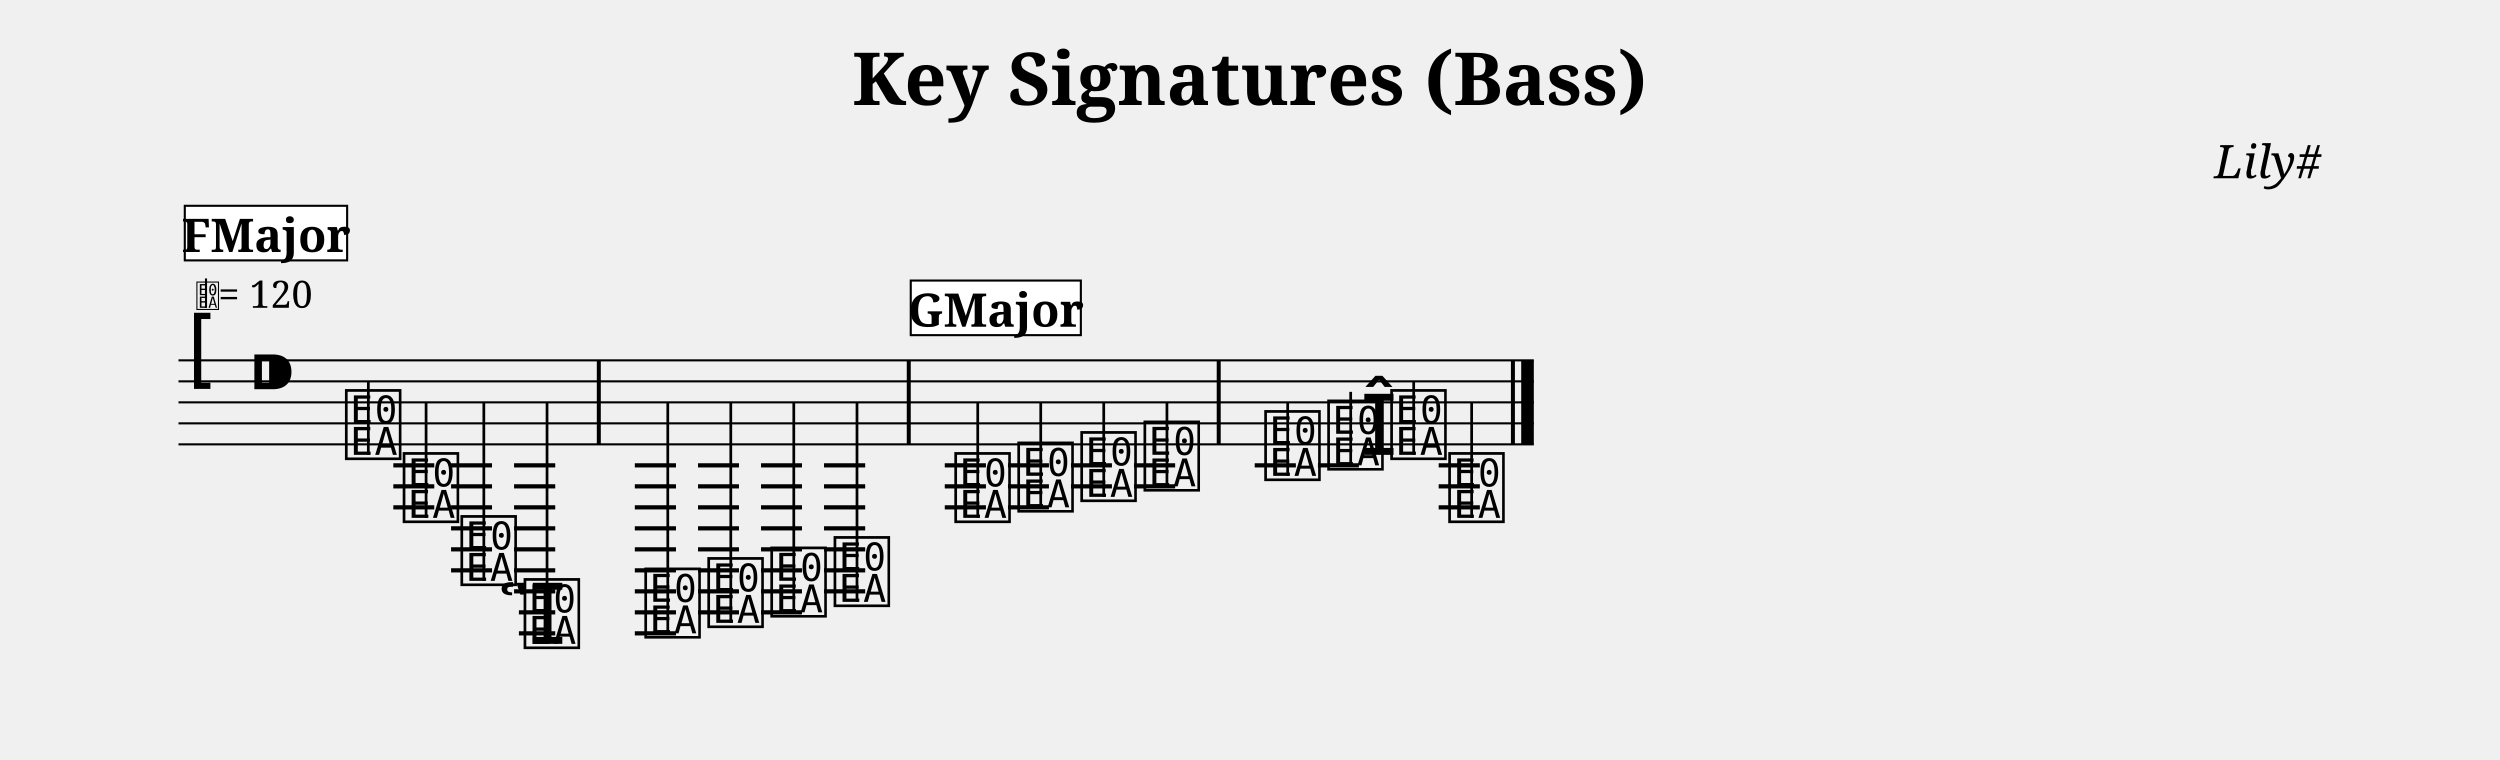
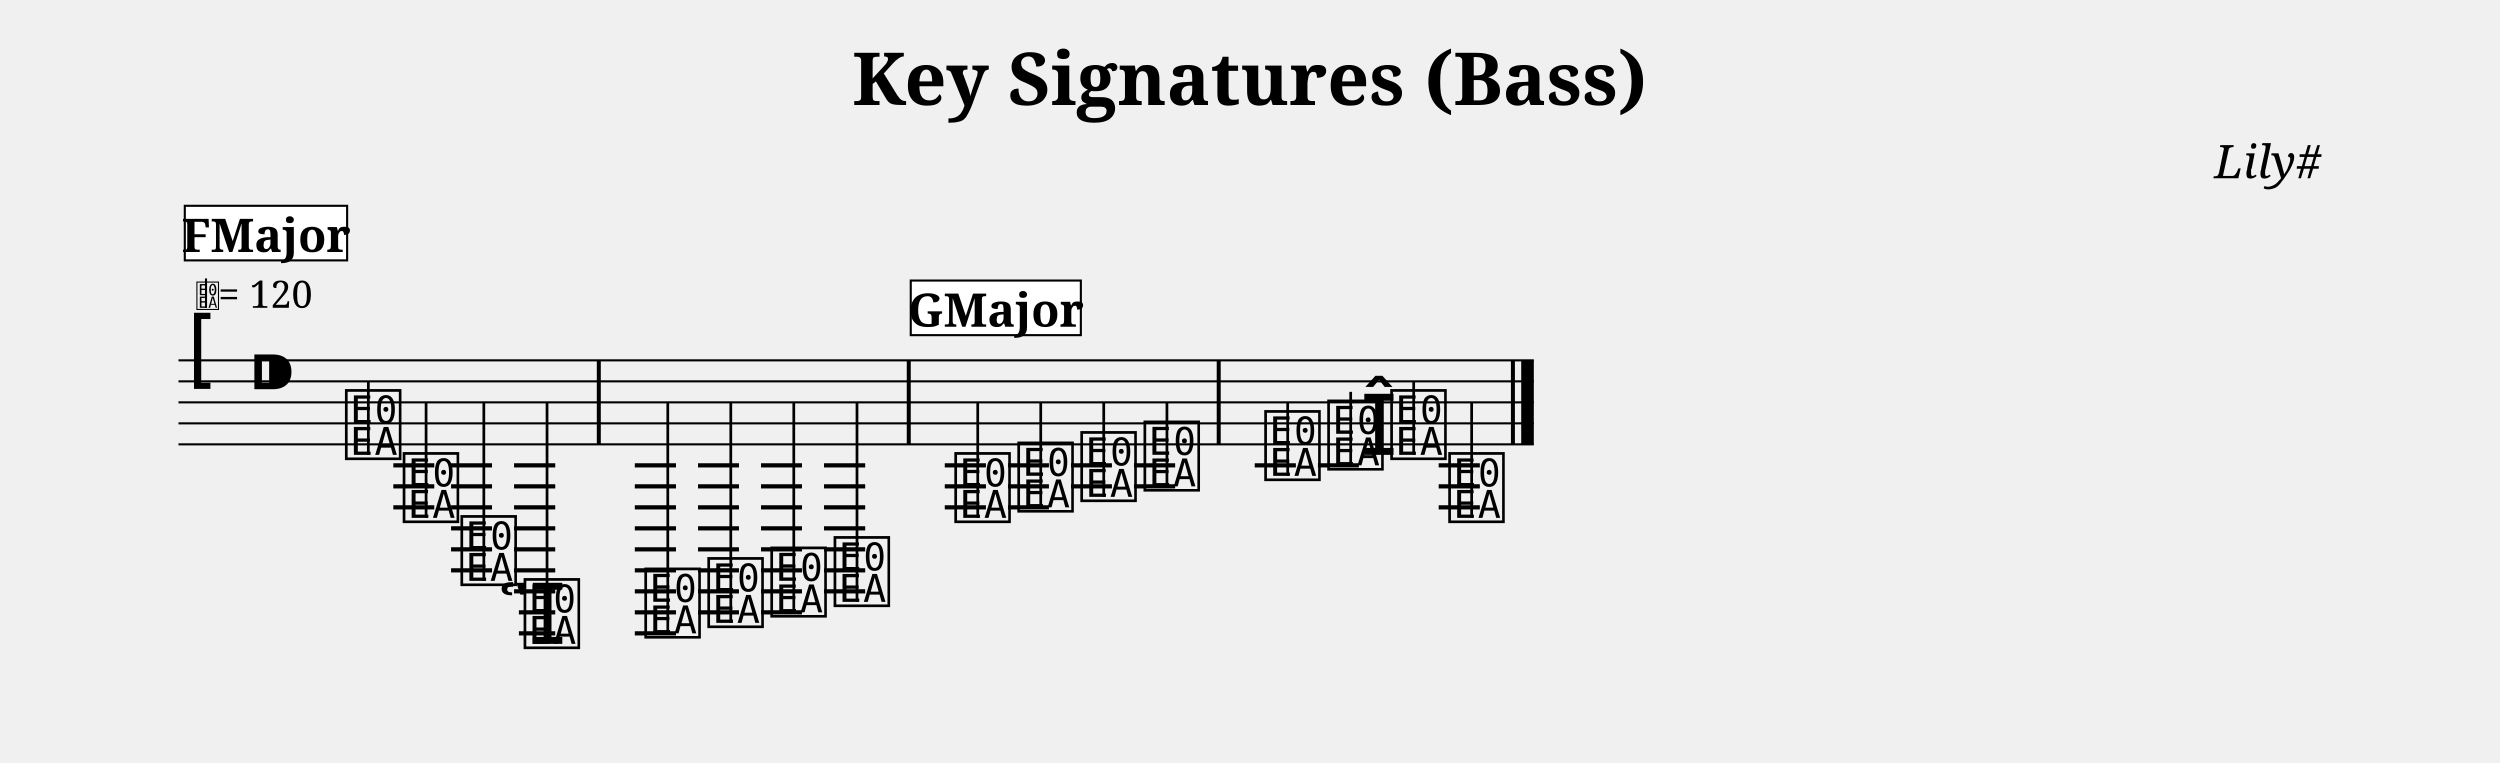
- <svg xmlns="http://www.w3.org/2000/svg" width="1190.5" height="361.6" viewBox="0 0 119.05 36.16">
+ <svg xmlns="http://www.w3.org/2000/svg" width="1190.5" height="363.1" viewBox="0 0 119.05 36.31">
  <style>
  @font-face { font-family: 'Emmentaler'; src: local('Emmentaler'); }
  .music { font-family: 'Emmentaler', serif; }
</style>
  <text x="59.52" y="5.00" font-size="3.49" font-family="serif" font-weight="bold" text-anchor="middle" data-pos="82">Key Signatures (Bass)</text>
  <text x="110.55" y="8.49" font-size="2.20" font-family="serif" font-style="italic" text-anchor="end" data-pos="115">Lily#</text>
  <g transform="translate(8.50,0.00) scale(1,1)">
    <line x1="0.00" y1="17.16" x2="64.54" y2="17.16" stroke="#000000" stroke-width="0.100" />
    <line x1="0.00" y1="18.16" x2="64.54" y2="18.16" stroke="#000000" stroke-width="0.100" />
    <line x1="0.00" y1="19.16" x2="64.54" y2="19.16" stroke="#000000" stroke-width="0.100" />
    <line x1="0.00" y1="20.16" x2="64.54" y2="20.16" stroke="#000000" stroke-width="0.100" />
    <line x1="0.00" y1="21.16" x2="64.54" y2="21.16" stroke="#000000" stroke-width="0.100" />
    <text class="music" x="0.30" y="18.16" font-size="4.00" data-pos="162"></text>
    <text class="music" x="3.30" y="19.16" font-size="4.00" data-pos="134"></text>
    <line x1="10.23" y1="22.16" x2="12.18" y2="22.16" stroke="#000000" stroke-width="0.200" />
    <line x1="10.23" y1="23.16" x2="12.18" y2="23.16" stroke="#000000" stroke-width="0.200" />
    <line x1="10.23" y1="24.16" x2="12.18" y2="24.16" stroke="#000000" stroke-width="0.200" />
    <line x1="12.98" y1="22.16" x2="14.93" y2="22.16" stroke="#000000" stroke-width="0.200" />
    <line x1="12.98" y1="23.16" x2="14.93" y2="23.16" stroke="#000000" stroke-width="0.200" />
    <line x1="12.98" y1="24.16" x2="14.93" y2="24.16" stroke="#000000" stroke-width="0.200" />
    <line x1="12.98" y1="25.16" x2="14.93" y2="25.16" stroke="#000000" stroke-width="0.200" />
    <line x1="12.98" y1="26.16" x2="14.93" y2="26.16" stroke="#000000" stroke-width="0.200" />
    <line x1="12.98" y1="27.16" x2="14.93" y2="27.16" stroke="#000000" stroke-width="0.200" />
    <line x1="15.98" y1="22.16" x2="17.94" y2="22.16" stroke="#000000" stroke-width="0.200" />
    <line x1="15.98" y1="23.16" x2="17.94" y2="23.16" stroke="#000000" stroke-width="0.200" />
    <line x1="15.98" y1="24.16" x2="17.94" y2="24.16" stroke="#000000" stroke-width="0.200" />
    <line x1="15.98" y1="25.16" x2="17.94" y2="25.16" stroke="#000000" stroke-width="0.200" />
    <line x1="15.98" y1="26.16" x2="17.94" y2="26.16" stroke="#000000" stroke-width="0.200" />
    <line x1="15.98" y1="27.16" x2="17.94" y2="27.16" stroke="#000000" stroke-width="0.200" />
    <line x1="15.98" y1="28.16" x2="17.94" y2="28.16" stroke="#000000" stroke-width="0.200" />
    <line x1="16.21" y1="29.16" x2="17.94" y2="29.16" stroke="#000000" stroke-width="0.200" />
    <line x1="16.21" y1="30.16" x2="17.94" y2="30.16" stroke="#000000" stroke-width="0.200" />
    <line x1="21.73" y1="22.16" x2="23.69" y2="22.16" stroke="#000000" stroke-width="0.200" />
    <line x1="21.73" y1="23.16" x2="23.69" y2="23.16" stroke="#000000" stroke-width="0.200" />
    <line x1="21.73" y1="24.16" x2="23.69" y2="24.16" stroke="#000000" stroke-width="0.200" />
    <line x1="21.73" y1="25.16" x2="23.69" y2="25.16" stroke="#000000" stroke-width="0.200" />
    <line x1="21.73" y1="26.16" x2="23.69" y2="26.16" stroke="#000000" stroke-width="0.200" />
    <line x1="21.73" y1="27.16" x2="23.69" y2="27.16" stroke="#000000" stroke-width="0.200" />
    <line x1="21.73" y1="28.16" x2="23.69" y2="28.16" stroke="#000000" stroke-width="0.200" />
    <line x1="21.73" y1="29.16" x2="23.69" y2="29.16" stroke="#000000" stroke-width="0.200" />
    <line x1="21.73" y1="30.16" x2="23.69" y2="30.16" stroke="#000000" stroke-width="0.200" />
    <line x1="24.74" y1="22.16" x2="26.69" y2="22.16" stroke="#000000" stroke-width="0.200" />
    <line x1="24.74" y1="23.16" x2="26.69" y2="23.16" stroke="#000000" stroke-width="0.200" />
    <line x1="24.74" y1="24.16" x2="26.69" y2="24.16" stroke="#000000" stroke-width="0.200" />
    <line x1="24.74" y1="25.16" x2="26.69" y2="25.16" stroke="#000000" stroke-width="0.200" />
    <line x1="24.74" y1="26.16" x2="26.69" y2="26.16" stroke="#000000" stroke-width="0.200" />
    <line x1="24.74" y1="27.16" x2="26.69" y2="27.16" stroke="#000000" stroke-width="0.200" />
    <line x1="24.74" y1="28.16" x2="26.69" y2="28.16" stroke="#000000" stroke-width="0.200" />
    <line x1="24.74" y1="29.16" x2="26.69" y2="29.16" stroke="#000000" stroke-width="0.200" />
    <line x1="27.74" y1="22.16" x2="29.69" y2="22.16" stroke="#000000" stroke-width="0.200" />
    <line x1="27.74" y1="23.16" x2="29.69" y2="23.16" stroke="#000000" stroke-width="0.200" />
    <line x1="27.74" y1="24.16" x2="29.69" y2="24.16" stroke="#000000" stroke-width="0.200" />
    <line x1="27.74" y1="25.16" x2="29.69" y2="25.16" stroke="#000000" stroke-width="0.200" />
    <line x1="27.74" y1="26.16" x2="29.69" y2="26.16" stroke="#000000" stroke-width="0.200" />
    <line x1="27.74" y1="27.16" x2="29.69" y2="27.16" stroke="#000000" stroke-width="0.200" />
    <line x1="27.74" y1="28.16" x2="29.69" y2="28.16" stroke="#000000" stroke-width="0.200" />
    <line x1="27.74" y1="29.16" x2="29.69" y2="29.16" stroke="#000000" stroke-width="0.200" />
    <line x1="30.74" y1="22.16" x2="32.70" y2="22.16" stroke="#000000" stroke-width="0.200" />
    <line x1="30.74" y1="23.16" x2="32.70" y2="23.16" stroke="#000000" stroke-width="0.200" />
    <line x1="30.74" y1="24.16" x2="32.70" y2="24.16" stroke="#000000" stroke-width="0.200" />
    <line x1="30.74" y1="25.16" x2="32.70" y2="25.16" stroke="#000000" stroke-width="0.200" />
    <line x1="30.74" y1="26.16" x2="32.70" y2="26.16" stroke="#000000" stroke-width="0.200" />
    <line x1="30.74" y1="27.16" x2="32.70" y2="27.16" stroke="#000000" stroke-width="0.200" />
    <line x1="30.74" y1="28.16" x2="32.70" y2="28.16" stroke="#000000" stroke-width="0.200" />
    <line x1="36.49" y1="22.16" x2="38.45" y2="22.16" stroke="#000000" stroke-width="0.200" />
    <line x1="36.49" y1="23.16" x2="38.45" y2="23.16" stroke="#000000" stroke-width="0.200" />
    <line x1="36.49" y1="24.16" x2="38.45" y2="24.16" stroke="#000000" stroke-width="0.200" />
    <line x1="39.50" y1="22.16" x2="41.45" y2="22.16" stroke="#000000" stroke-width="0.200" />
    <line x1="39.50" y1="23.16" x2="41.45" y2="23.16" stroke="#000000" stroke-width="0.200" />
    <line x1="39.50" y1="24.16" x2="41.45" y2="24.16" stroke="#000000" stroke-width="0.200" />
    <line x1="42.50" y1="22.16" x2="44.45" y2="22.16" stroke="#000000" stroke-width="0.200" />
    <line x1="42.50" y1="23.16" x2="44.45" y2="23.16" stroke="#000000" stroke-width="0.200" />
    <line x1="45.50" y1="22.16" x2="47.46" y2="22.16" stroke="#000000" stroke-width="0.200" />
    <line x1="45.50" y1="23.16" x2="47.46" y2="23.16" stroke="#000000" stroke-width="0.200" />
    <line x1="51.25" y1="22.16" x2="53.21" y2="22.16" stroke="#000000" stroke-width="0.200" />
    <line x1="54.26" y1="22.16" x2="56.21" y2="22.16" stroke="#000000" stroke-width="0.200" />
    <line x1="60.01" y1="22.16" x2="61.97" y2="22.16" stroke="#000000" stroke-width="0.200" />
    <line x1="60.01" y1="23.16" x2="61.97" y2="23.16" stroke="#000000" stroke-width="0.200" />
    <line x1="60.01" y1="24.16" x2="61.97" y2="24.16" stroke="#000000" stroke-width="0.200" />
    <text class="music" x="7.80" y="21.66" font-size="4.00" data-pos="232"></text>
    <line x1="9.04" y1="21.66" x2="9.04" y2="18.16" stroke="#000000" stroke-width="0.130" />
    <text class="music" x="10.55" y="24.66" font-size="4.00" data-pos="238"></text>
    <line x1="11.79" y1="24.66" x2="11.79" y2="19.16" stroke="#000000" stroke-width="0.130" />
    <text class="music" x="13.30" y="27.66" font-size="4.00" data-pos="241"></text>
    <line x1="14.54" y1="27.66" x2="14.54" y2="19.16" stroke="#000000" stroke-width="0.130" />
    <text class="music" x="15.20" y="30.66" font-size="4.00" data-pos="244"></text>
    <text class="music" x="16.31" y="30.66" font-size="4.00" data-pos="244"></text>
    <line x1="17.55" y1="30.66" x2="17.55" y2="19.16" stroke="#000000" stroke-width="0.130" />
    <text class="music" x="22.06" y="30.16" font-size="4.00" data-pos="251"></text>
    <line x1="23.30" y1="30.16" x2="23.30" y2="19.16" stroke="#000000" stroke-width="0.130" />
    <text class="music" x="25.06" y="29.66" font-size="4.00" data-pos="254"></text>
    <line x1="26.30" y1="29.66" x2="26.30" y2="19.16" stroke="#000000" stroke-width="0.130" />
    <text class="music" x="28.06" y="29.16" font-size="4.00" data-pos="256"></text>
    <line x1="29.30" y1="29.16" x2="29.30" y2="19.16" stroke="#000000" stroke-width="0.130" />
    <text class="music" x="31.07" y="28.66" font-size="4.00" data-pos="258"></text>
    <line x1="32.31" y1="28.66" x2="32.31" y2="19.16" stroke="#000000" stroke-width="0.130" />
    <text class="music" x="36.82" y="24.66" font-size="4.00" data-pos="323"></text>
    <line x1="38.06" y1="24.66" x2="38.06" y2="19.16" stroke="#000000" stroke-width="0.130" />
    <text class="music" x="39.82" y="24.16" font-size="4.00" data-pos="329"></text>
    <line x1="41.06" y1="24.16" x2="41.06" y2="19.16" stroke="#000000" stroke-width="0.130" />
    <text class="music" x="42.82" y="23.66" font-size="4.00" data-pos="331"></text>
    <line x1="44.06" y1="23.66" x2="44.06" y2="19.16" stroke="#000000" stroke-width="0.130" />
    <text class="music" x="45.83" y="23.16" font-size="4.00" data-pos="333"></text>
    <line x1="47.07" y1="23.16" x2="47.07" y2="19.16" stroke="#000000" stroke-width="0.130" />
    <text class="music" x="51.58" y="22.66" font-size="4.00" data-pos="337"></text>
    <line x1="52.82" y1="22.66" x2="52.82" y2="19.16" stroke="#000000" stroke-width="0.130" />
    <text class="music" x="54.58" y="22.16" font-size="4.00" data-pos="340"></text>
    <line x1="55.82" y1="22.16" x2="55.82" y2="18.66" stroke="#000000" stroke-width="0.130" />
    <text class="music" x="56.28" y="21.66" font-size="4.00" data-pos="342"></text>
    <text class="music" x="57.58" y="21.66" font-size="4.00" data-pos="342"></text>
    <line x1="58.82" y1="21.66" x2="58.82" y2="18.16" stroke="#000000" stroke-width="0.130" />
    <text class="music" x="60.34" y="24.66" font-size="4.00" data-pos="346"></text>
    <line x1="61.58" y1="24.66" x2="61.58" y2="19.16" stroke="#000000" stroke-width="0.130" />
    <rect x="19.92" y="17.16" width="0.19" height="4.00" fill="#000000" />
    <rect x="34.68" y="17.16" width="0.19" height="4.00" fill="#000000" />
    <rect x="49.44" y="17.16" width="0.19" height="4.00" fill="#000000" />
    <rect x="63.45" y="17.16" width="0.19" height="4.00" fill="#000000" />
    <rect x="63.94" y="17.16" width="0.60" height="4.00" fill="#000000" />
    <text class="music" x="0.80" y="14.66" font-size="1.60" data-pos="0"></text>
    <line x1="1.31" y1="14.66" x2="1.31" y2="13.26" stroke="#000000" stroke-width="0.100" data-pos="0" />
    <text x="1.90" y="14.66" font-size="1.80" font-family="serif" fill="#000000" data-pos="0">= 120</text>
    <rect x="0.30" y="9.80" width="7.73" height="2.60" fill="#FFFFFF" stroke="#000000" stroke-width="0.100" data-pos="354" />
    <text x="4.17" y="12.00" font-size="2.20" font-family="serif" font-weight="bold" text-anchor="middle" fill="#000000" data-pos="354">FMajor</text>
    <rect x="34.87" y="13.36" width="8.10" height="2.60" fill="#FFFFFF" stroke="#000000" stroke-width="0.100" data-pos="415" />
    <text x="38.92" y="15.56" font-size="2.20" font-family="serif" font-weight="bold" text-anchor="middle" fill="#000000" data-pos="415">GMajor</text>
  </g>
</svg>
